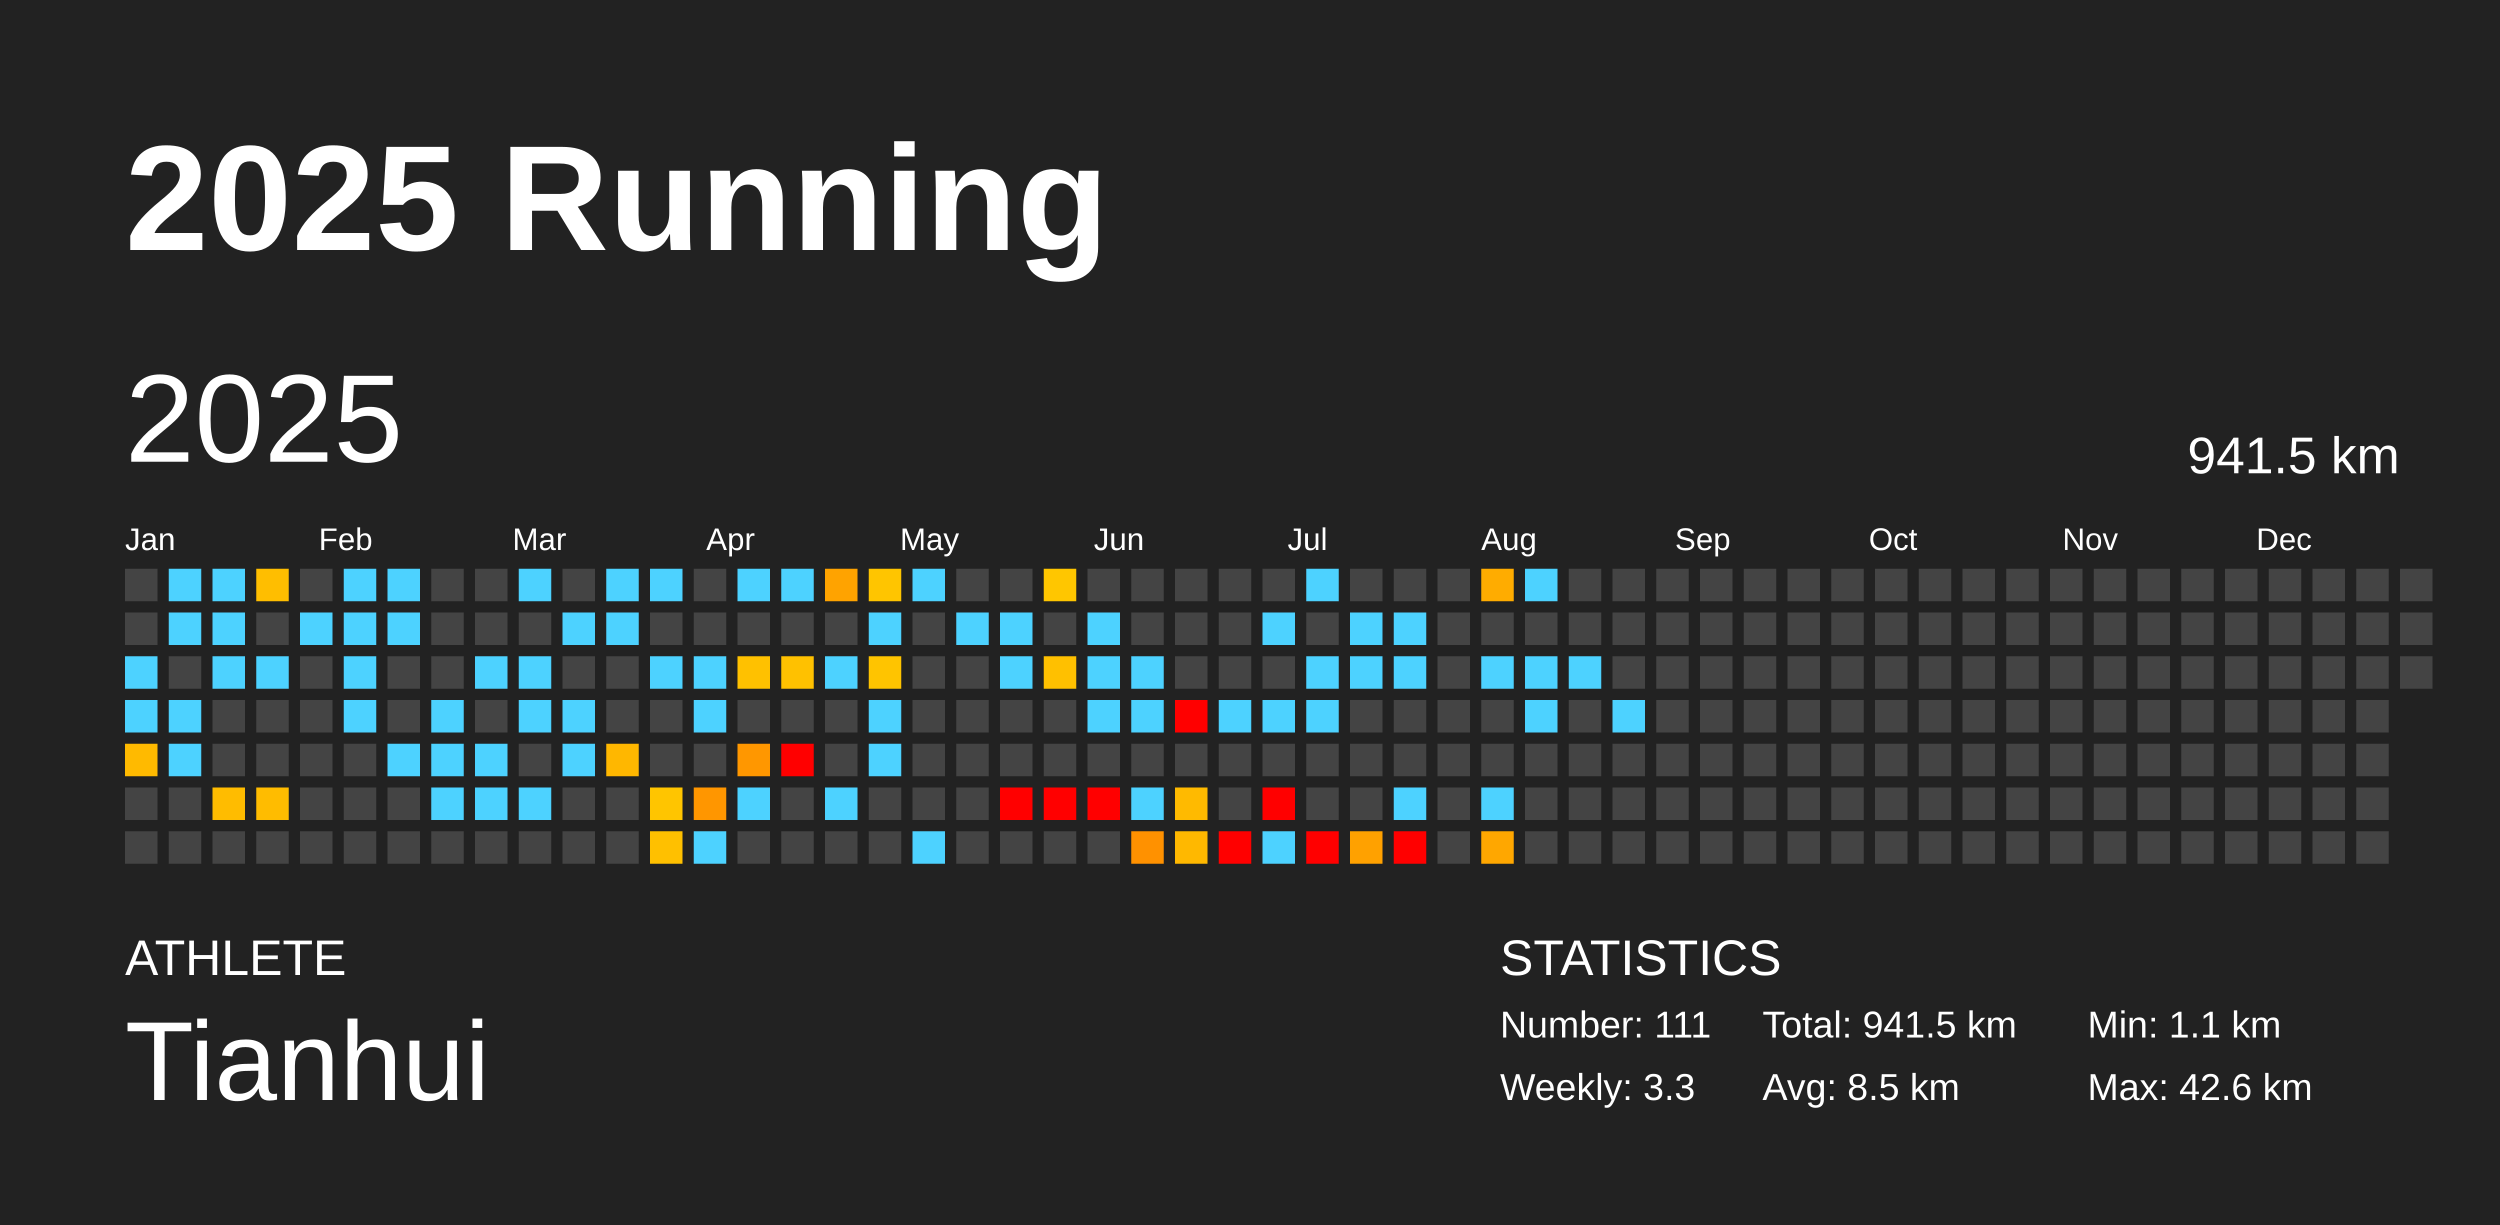
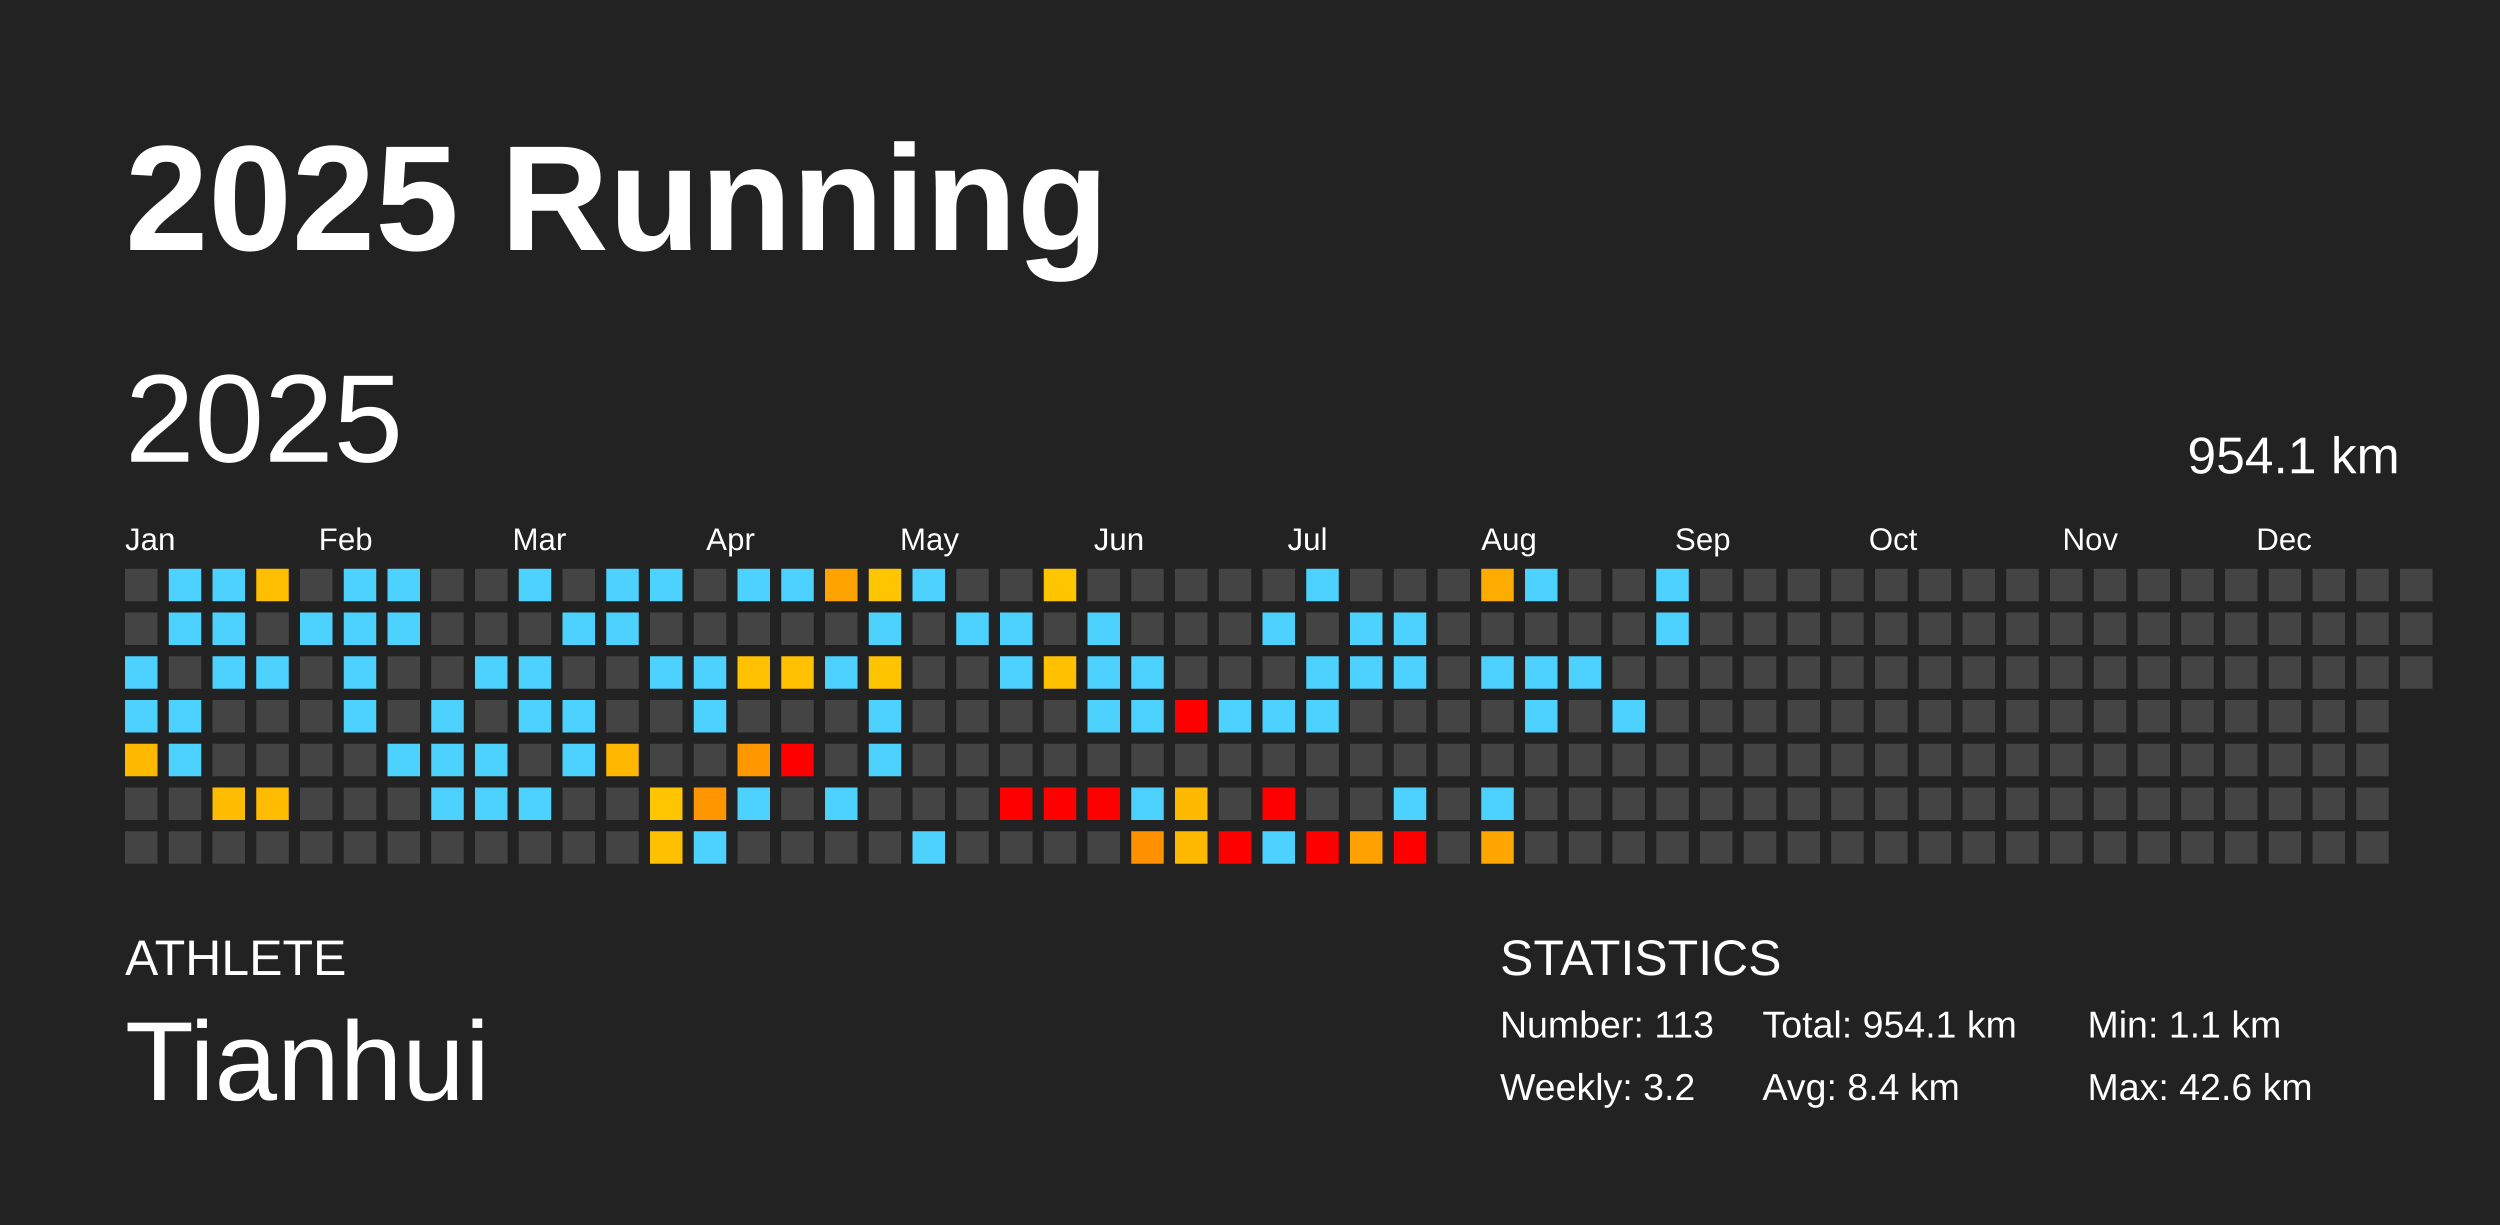
<svg xmlns="http://www.w3.org/2000/svg" baseProfile="full" height="98mm" version="1.1" viewBox="0,0,200,98" width="200mm">
  <defs />
  <rect fill="#222222" height="98" width="200" x="0" y="0" />
  <text fill="#FFFFFF" style="font-size:12px; font-family:Arial; font-weight:bold;" x="10" y="20">2025 Running</text>
  <text fill="#FFFFFF" style="font-size:4px; font-family:Arial" x="10" y="78">ATHLETE</text>
  <text fill="#FFFFFF" style="font-size:9px; font-family:Arial" x="10" y="88">Tianhui</text>
  <text fill="#FFFFFF" style="font-size:4px; font-family:Arial" x="120" y="78">STATISTICS</text>
-   <text fill="#FFFFFF" style="font-size:3px; font-family:Arial" x="120" y="83">Number: 111</text>
-   <text fill="#FFFFFF" style="font-size:3px; font-family:Arial" x="120" y="88">Weekly: 3.3</text>
-   <text fill="#FFFFFF" style="font-size:3px; font-family:Arial" x="141" y="83">Total: 941.5 km</text>
-   <text fill="#FFFFFF" style="font-size:3px; font-family:Arial" x="141" y="88">Avg: 8.5 km</text>
+   <text fill="#FFFFFF" style="font-size:3px; font-family:Arial" x="120" y="83">Number: 113</text>
+   <text fill="#FFFFFF" style="font-size:3px; font-family:Arial" x="120" y="88">Weekly: 3.2</text>
+   <text fill="#FFFFFF" style="font-size:3px; font-family:Arial" x="141" y="83">Total: 954.1 km</text>
+   <text fill="#FFFFFF" style="font-size:3px; font-family:Arial" x="141" y="88">Avg: 8.4 km</text>
  <text fill="#FFFFFF" style="font-size:3px; font-family:Arial" x="167" y="83">Min: 1.1 km</text>
  <text fill="#FFFFFF" style="font-size:3px; font-family:Arial" x="167" y="88">Max: 42.6 km</text>
  <text dominant-baseline="hanging" fill="#FFFFFF" style="font-size:10.0px; font-family:Arial;" x="10" y="30">2025</text>
-   <text dominant-baseline="hanging" fill="#FFFFFF" style="font-size:4.125px; font-family:Arial;" x="175" y="35">941.5 km</text>
+   <text dominant-baseline="hanging" fill="#FFFFFF" style="font-size:4.125px; font-family:Arial;" x="175" y="35">954.1 km</text>
  <text fill="#FFFFFF" style="font-size:2.5px; font-family:Arial" x="10.0" y="44">Jan</text>
  <text fill="#FFFFFF" style="font-size:2.5px; font-family:Arial" x="25.5" y="44">Feb</text>
  <text fill="#FFFFFF" style="font-size:2.5px; font-family:Arial" x="41.0" y="44">Mar</text>
  <text fill="#FFFFFF" style="font-size:2.5px; font-family:Arial" x="56.5" y="44">Apr</text>
  <text fill="#FFFFFF" style="font-size:2.5px; font-family:Arial" x="72.0" y="44">May</text>
  <text fill="#FFFFFF" style="font-size:2.5px; font-family:Arial" x="87.5" y="44">Jun</text>
  <text fill="#FFFFFF" style="font-size:2.5px; font-family:Arial" x="103.0" y="44">Jul</text>
  <text fill="#FFFFFF" style="font-size:2.5px; font-family:Arial" x="118.5" y="44">Aug</text>
  <text fill="#FFFFFF" style="font-size:2.5px; font-family:Arial" x="134.0" y="44">Sep</text>
  <text fill="#FFFFFF" style="font-size:2.5px; font-family:Arial" x="149.5" y="44">Oct</text>
  <text fill="#FFFFFF" style="font-size:2.5px; font-family:Arial" x="165.0" y="44">Nov</text>
  <text fill="#FFFFFF" style="font-size:2.5px; font-family:Arial" x="180.5" y="44">Dec</text>
  <rect fill="#444444" height="2.6" width="2.6" x="10.0" y="45.5" />
  <rect fill="#444444" height="2.6" width="2.6" x="10.0" y="49.0" />
  <rect fill="#4dd2ff" height="2.6" width="2.6" x="10.0" y="52.5" />
  <rect fill="#4dd2ff" height="2.6" width="2.6" x="10.0" y="56.0" />
  <rect fill="#ffba00" height="2.6" width="2.6" x="10.0" y="59.5" />
  <rect fill="#444444" height="2.6" width="2.6" x="10.0" y="63.0" />
  <rect fill="#444444" height="2.6" width="2.6" x="10.0" y="66.5" />
  <rect fill="#4dd2ff" height="2.6" width="2.6" x="13.5" y="45.5" />
  <rect fill="#4dd2ff" height="2.6" width="2.6" x="13.5" y="49.0" />
  <rect fill="#444444" height="2.6" width="2.6" x="13.5" y="52.5" />
  <rect fill="#4dd2ff" height="2.6" width="2.6" x="13.5" y="56.0" />
  <rect fill="#4dd2ff" height="2.6" width="2.6" x="13.5" y="59.5" />
  <rect fill="#444444" height="2.6" width="2.6" x="13.5" y="63.0" />
  <rect fill="#444444" height="2.6" width="2.6" x="13.5" y="66.5" />
  <rect fill="#4dd2ff" height="2.6" width="2.6" x="17.0" y="45.5" />
  <rect fill="#4dd2ff" height="2.6" width="2.6" x="17.0" y="49.0" />
  <rect fill="#4dd2ff" height="2.6" width="2.6" x="17.0" y="52.5" />
  <rect fill="#444444" height="2.6" width="2.6" x="17.0" y="56.0" />
  <rect fill="#444444" height="2.6" width="2.6" x="17.0" y="59.5" />
  <rect fill="#ffbc00" height="2.6" width="2.6" x="17.0" y="63.0" />
  <rect fill="#444444" height="2.6" width="2.6" x="17.0" y="66.5" />
  <rect fill="#ffbe00" height="2.6" width="2.6" x="20.5" y="45.5" />
  <rect fill="#444444" height="2.6" width="2.6" x="20.5" y="49.0" />
  <rect fill="#4dd2ff" height="2.6" width="2.6" x="20.5" y="52.5" />
  <rect fill="#444444" height="2.6" width="2.6" x="20.5" y="56.0" />
  <rect fill="#444444" height="2.6" width="2.6" x="20.5" y="59.5" />
  <rect fill="#ffbc00" height="2.6" width="2.6" x="20.5" y="63.0" />
  <rect fill="#444444" height="2.6" width="2.6" x="20.5" y="66.5" />
  <rect fill="#444444" height="2.6" width="2.6" x="24.0" y="45.5" />
  <rect fill="#4dd2ff" height="2.6" width="2.6" x="24.0" y="49.0" />
  <rect fill="#444444" height="2.6" width="2.6" x="24.0" y="52.5" />
  <rect fill="#444444" height="2.6" width="2.6" x="24.0" y="56.0" />
  <rect fill="#444444" height="2.6" width="2.6" x="24.0" y="59.5" />
  <rect fill="#444444" height="2.6" width="2.6" x="24.0" y="63.0" />
  <rect fill="#444444" height="2.6" width="2.6" x="24.0" y="66.5" />
  <rect fill="#4dd2ff" height="2.6" width="2.6" x="27.5" y="45.5" />
  <rect fill="#4dd2ff" height="2.6" width="2.6" x="27.5" y="49.0" />
  <rect fill="#4dd2ff" height="2.6" width="2.6" x="27.5" y="52.5" />
  <rect fill="#4dd2ff" height="2.6" width="2.6" x="27.5" y="56.0" />
  <rect fill="#444444" height="2.6" width="2.6" x="27.5" y="59.5" />
  <rect fill="#444444" height="2.6" width="2.6" x="27.5" y="63.0" />
  <rect fill="#444444" height="2.6" width="2.6" x="27.5" y="66.5" />
  <rect fill="#4dd2ff" height="2.6" width="2.6" x="31.0" y="45.5" />
  <rect fill="#4dd2ff" height="2.6" width="2.6" x="31.0" y="49.0" />
  <rect fill="#444444" height="2.6" width="2.6" x="31.0" y="52.5" />
  <rect fill="#444444" height="2.6" width="2.6" x="31.0" y="56.0" />
  <rect fill="#4dd2ff" height="2.6" width="2.6" x="31.0" y="59.5" />
  <rect fill="#444444" height="2.6" width="2.6" x="31.0" y="63.0" />
  <rect fill="#444444" height="2.6" width="2.6" x="31.0" y="66.5" />
  <rect fill="#444444" height="2.6" width="2.6" x="34.5" y="45.5" />
  <rect fill="#444444" height="2.6" width="2.6" x="34.5" y="49.0" />
  <rect fill="#444444" height="2.6" width="2.6" x="34.5" y="52.5" />
  <rect fill="#4dd2ff" height="2.6" width="2.6" x="34.5" y="56.0" />
  <rect fill="#4dd2ff" height="2.6" width="2.6" x="34.5" y="59.5" />
  <rect fill="#4dd2ff" height="2.6" width="2.6" x="34.5" y="63.0" />
  <rect fill="#444444" height="2.6" width="2.6" x="34.5" y="66.5" />
  <rect fill="#444444" height="2.6" width="2.6" x="38.0" y="45.5" />
  <rect fill="#444444" height="2.6" width="2.6" x="38.0" y="49.0" />
  <rect fill="#4dd2ff" height="2.6" width="2.6" x="38.0" y="52.5" />
  <rect fill="#444444" height="2.6" width="2.6" x="38.0" y="56.0" />
  <rect fill="#4dd2ff" height="2.6" width="2.6" x="38.0" y="59.5" />
  <rect fill="#4dd2ff" height="2.6" width="2.6" x="38.0" y="63.0" />
  <rect fill="#444444" height="2.6" width="2.6" x="38.0" y="66.5" />
  <rect fill="#4dd2ff" height="2.6" width="2.6" x="41.5" y="45.5" />
  <rect fill="#444444" height="2.6" width="2.6" x="41.5" y="49.0" />
  <rect fill="#4dd2ff" height="2.6" width="2.6" x="41.5" y="52.5" />
  <rect fill="#4dd2ff" height="2.6" width="2.6" x="41.5" y="56.0" />
  <rect fill="#444444" height="2.6" width="2.6" x="41.5" y="59.5" />
  <rect fill="#4dd2ff" height="2.6" width="2.6" x="41.5" y="63.0" />
  <rect fill="#444444" height="2.6" width="2.6" x="41.5" y="66.5" />
  <rect fill="#444444" height="2.6" width="2.6" x="45.0" y="45.5" />
  <rect fill="#4dd2ff" height="2.6" width="2.6" x="45.0" y="49.0" />
  <rect fill="#444444" height="2.6" width="2.6" x="45.0" y="52.5" />
  <rect fill="#4dd2ff" height="2.6" width="2.6" x="45.0" y="56.0" />
  <rect fill="#4dd2ff" height="2.6" width="2.6" x="45.0" y="59.5" />
  <rect fill="#444444" height="2.6" width="2.6" x="45.0" y="63.0" />
  <rect fill="#444444" height="2.6" width="2.6" x="45.0" y="66.5" />
  <rect fill="#4dd2ff" height="2.6" width="2.6" x="48.5" y="45.5" />
  <rect fill="#4dd2ff" height="2.6" width="2.6" x="48.5" y="49.0" />
  <rect fill="#444444" height="2.6" width="2.6" x="48.5" y="52.5" />
  <rect fill="#444444" height="2.6" width="2.6" x="48.5" y="56.0" />
  <rect fill="#ffb700" height="2.6" width="2.6" x="48.5" y="59.5" />
  <rect fill="#444444" height="2.6" width="2.6" x="48.5" y="63.0" />
  <rect fill="#444444" height="2.6" width="2.6" x="48.5" y="66.5" />
  <rect fill="#4dd2ff" height="2.6" width="2.6" x="52.0" y="45.5" />
  <rect fill="#444444" height="2.6" width="2.6" x="52.0" y="49.0" />
  <rect fill="#4dd2ff" height="2.6" width="2.6" x="52.0" y="52.5" />
  <rect fill="#444444" height="2.6" width="2.6" x="52.0" y="56.0" />
  <rect fill="#444444" height="2.6" width="2.6" x="52.0" y="59.5" />
  <rect fill="#ffc500" height="2.6" width="2.6" x="52.0" y="63.0" />
  <rect fill="#ffc000" height="2.6" width="2.6" x="52.0" y="66.5" />
  <rect fill="#444444" height="2.6" width="2.6" x="55.5" y="45.5" />
  <rect fill="#444444" height="2.6" width="2.6" x="55.5" y="49.0" />
  <rect fill="#4dd2ff" height="2.6" width="2.6" x="55.5" y="52.5" />
  <rect fill="#4dd2ff" height="2.6" width="2.6" x="55.5" y="56.0" />
  <rect fill="#444444" height="2.6" width="2.6" x="55.5" y="59.5" />
  <rect fill="#ff9600" height="2.6" width="2.6" x="55.5" y="63.0" />
  <rect fill="#4dd2ff" height="2.6" width="2.6" x="55.5" y="66.5" />
  <rect fill="#4dd2ff" height="2.6" width="2.6" x="59.0" y="45.5" />
  <rect fill="#444444" height="2.6" width="2.6" x="59.0" y="49.0" />
  <rect fill="#ffc100" height="2.6" width="2.6" x="59.0" y="52.5" />
  <rect fill="#444444" height="2.6" width="2.6" x="59.0" y="56.0" />
  <rect fill="#ff9700" height="2.6" width="2.6" x="59.0" y="59.5" />
  <rect fill="#4dd2ff" height="2.6" width="2.6" x="59.0" y="63.0" />
  <rect fill="#444444" height="2.6" width="2.6" x="59.0" y="66.5" />
  <rect fill="#4dd2ff" height="2.6" width="2.6" x="62.5" y="45.5" />
  <rect fill="#444444" height="2.6" width="2.6" x="62.5" y="49.0" />
  <rect fill="#ffc100" height="2.6" width="2.6" x="62.5" y="52.5" />
  <rect fill="#444444" height="2.6" width="2.6" x="62.5" y="56.0" />
  <rect fill="red" height="2.6" width="2.6" x="62.5" y="59.5" />
  <rect fill="#444444" height="2.6" width="2.6" x="62.5" y="63.0" />
  <rect fill="#444444" height="2.6" width="2.6" x="62.5" y="66.5" />
  <rect fill="#ffa300" height="2.6" width="2.6" x="66.0" y="45.5" />
  <rect fill="#444444" height="2.6" width="2.6" x="66.0" y="49.0" />
  <rect fill="#4dd2ff" height="2.6" width="2.6" x="66.0" y="52.5" />
  <rect fill="#444444" height="2.6" width="2.6" x="66.0" y="56.0" />
  <rect fill="#444444" height="2.6" width="2.6" x="66.0" y="59.5" />
  <rect fill="#4dd2ff" height="2.6" width="2.6" x="66.0" y="63.0" />
  <rect fill="#444444" height="2.6" width="2.6" x="66.0" y="66.5" />
  <rect fill="#ffc500" height="2.6" width="2.6" x="69.5" y="45.5" />
  <rect fill="#4dd2ff" height="2.6" width="2.6" x="69.5" y="49.0" />
  <rect fill="#ffc400" height="2.6" width="2.6" x="69.5" y="52.5" />
  <rect fill="#4dd2ff" height="2.6" width="2.6" x="69.5" y="56.0" />
  <rect fill="#4dd2ff" height="2.6" width="2.6" x="69.5" y="59.5" />
  <rect fill="#444444" height="2.6" width="2.6" x="69.5" y="63.0" />
  <rect fill="#444444" height="2.6" width="2.6" x="69.5" y="66.5" />
  <rect fill="#4dd2ff" height="2.6" width="2.6" x="73.0" y="45.5" />
  <rect fill="#444444" height="2.6" width="2.6" x="73.0" y="49.0" />
  <rect fill="#444444" height="2.6" width="2.6" x="73.0" y="52.5" />
  <rect fill="#444444" height="2.6" width="2.6" x="73.0" y="56.0" />
  <rect fill="#444444" height="2.6" width="2.6" x="73.0" y="59.5" />
  <rect fill="#444444" height="2.6" width="2.6" x="73.0" y="63.0" />
  <rect fill="#4dd2ff" height="2.6" width="2.6" x="73.0" y="66.5" />
  <rect fill="#444444" height="2.6" width="2.6" x="76.5" y="45.5" />
  <rect fill="#4dd2ff" height="2.6" width="2.6" x="76.5" y="49.0" />
  <rect fill="#444444" height="2.6" width="2.6" x="76.5" y="52.5" />
  <rect fill="#444444" height="2.6" width="2.6" x="76.5" y="56.0" />
  <rect fill="#444444" height="2.6" width="2.6" x="76.5" y="59.5" />
  <rect fill="#444444" height="2.6" width="2.6" x="76.5" y="63.0" />
  <rect fill="#444444" height="2.6" width="2.6" x="76.5" y="66.5" />
  <rect fill="#444444" height="2.6" width="2.6" x="80.0" y="45.5" />
  <rect fill="#4dd2ff" height="2.6" width="2.6" x="80.0" y="49.0" />
  <rect fill="#4dd2ff" height="2.6" width="2.6" x="80.0" y="52.5" />
  <rect fill="#444444" height="2.6" width="2.6" x="80.0" y="56.0" />
  <rect fill="#444444" height="2.6" width="2.6" x="80.0" y="59.5" />
  <rect fill="red" height="2.6" width="2.6" x="80.0" y="63.0" />
  <rect fill="#444444" height="2.6" width="2.6" x="80.0" y="66.5" />
  <rect fill="#ffc600" height="2.6" width="2.6" x="83.5" y="45.5" />
  <rect fill="#444444" height="2.6" width="2.6" x="83.5" y="49.0" />
  <rect fill="#ffc000" height="2.6" width="2.6" x="83.5" y="52.5" />
  <rect fill="#444444" height="2.6" width="2.6" x="83.5" y="56.0" />
  <rect fill="#444444" height="2.6" width="2.6" x="83.5" y="59.5" />
  <rect fill="red" height="2.6" width="2.6" x="83.5" y="63.0" />
  <rect fill="#444444" height="2.6" width="2.6" x="83.5" y="66.5" />
  <rect fill="#444444" height="2.6" width="2.6" x="87.0" y="45.5" />
  <rect fill="#4dd2ff" height="2.6" width="2.6" x="87.0" y="49.0" />
  <rect fill="#4dd2ff" height="2.6" width="2.6" x="87.0" y="52.5" />
  <rect fill="#4dd2ff" height="2.6" width="2.6" x="87.0" y="56.0" />
  <rect fill="#444444" height="2.6" width="2.6" x="87.0" y="59.5" />
  <rect fill="red" height="2.6" width="2.6" x="87.0" y="63.0" />
  <rect fill="#444444" height="2.6" width="2.6" x="87.0" y="66.5" />
  <rect fill="#444444" height="2.6" width="2.6" x="90.5" y="45.5" />
  <rect fill="#444444" height="2.6" width="2.6" x="90.5" y="49.0" />
  <rect fill="#4dd2ff" height="2.6" width="2.6" x="90.5" y="52.5" />
  <rect fill="#4dd2ff" height="2.6" width="2.6" x="90.5" y="56.0" />
  <rect fill="#444444" height="2.6" width="2.6" x="90.5" y="59.5" />
  <rect fill="#4dd2ff" height="2.6" width="2.6" x="90.5" y="63.0" />
  <rect fill="#ff9100" height="2.6" width="2.6" x="90.5" y="66.5" />
  <rect fill="#444444" height="2.6" width="2.6" x="94.0" y="45.5" />
  <rect fill="#444444" height="2.6" width="2.6" x="94.0" y="49.0" />
  <rect fill="#444444" height="2.6" width="2.6" x="94.0" y="52.5" />
  <rect fill="red" height="2.6" width="2.6" x="94.0" y="56.0" />
  <rect fill="#444444" height="2.6" width="2.6" x="94.0" y="59.5" />
  <rect fill="#ffba00" height="2.6" width="2.6" x="94.0" y="63.0" />
  <rect fill="#ffb800" height="2.6" width="2.6" x="94.0" y="66.5" />
  <rect fill="#444444" height="2.6" width="2.6" x="97.5" y="45.5" />
  <rect fill="#444444" height="2.6" width="2.6" x="97.5" y="49.0" />
  <rect fill="#444444" height="2.6" width="2.6" x="97.5" y="52.5" />
  <rect fill="#4dd2ff" height="2.6" width="2.6" x="97.5" y="56.0" />
  <rect fill="#444444" height="2.6" width="2.6" x="97.5" y="59.5" />
  <rect fill="#444444" height="2.6" width="2.6" x="97.5" y="63.0" />
  <rect fill="red" height="2.6" width="2.6" x="97.5" y="66.5" />
  <rect fill="#444444" height="2.6" width="2.6" x="101.0" y="45.5" />
  <rect fill="#4dd2ff" height="2.6" width="2.6" x="101.0" y="49.0" />
  <rect fill="#444444" height="2.6" width="2.6" x="101.0" y="52.5" />
  <rect fill="#4dd2ff" height="2.6" width="2.6" x="101.0" y="56.0" />
  <rect fill="#444444" height="2.6" width="2.6" x="101.0" y="59.5" />
  <rect fill="red" height="2.6" width="2.6" x="101.0" y="63.0" />
  <rect fill="#4dd2ff" height="2.6" width="2.6" x="101.0" y="66.5" />
  <rect fill="#4dd2ff" height="2.6" width="2.6" x="104.5" y="45.5" />
  <rect fill="#444444" height="2.6" width="2.6" x="104.5" y="49.0" />
  <rect fill="#4dd2ff" height="2.6" width="2.6" x="104.5" y="52.5" />
  <rect fill="#4dd2ff" height="2.6" width="2.6" x="104.5" y="56.0" />
  <rect fill="#444444" height="2.6" width="2.6" x="104.5" y="59.5" />
  <rect fill="#444444" height="2.6" width="2.6" x="104.5" y="63.0" />
  <rect fill="red" height="2.6" width="2.6" x="104.5" y="66.5" />
  <rect fill="#444444" height="2.6" width="2.6" x="108.0" y="45.5" />
  <rect fill="#4dd2ff" height="2.6" width="2.6" x="108.0" y="49.0" />
  <rect fill="#4dd2ff" height="2.6" width="2.6" x="108.0" y="52.5" />
  <rect fill="#444444" height="2.6" width="2.6" x="108.0" y="56.0" />
  <rect fill="#444444" height="2.6" width="2.6" x="108.0" y="59.5" />
  <rect fill="#444444" height="2.6" width="2.6" x="108.0" y="63.0" />
  <rect fill="#ffa100" height="2.6" width="2.6" x="108.0" y="66.5" />
  <rect fill="#444444" height="2.6" width="2.6" x="111.5" y="45.5" />
  <rect fill="#4dd2ff" height="2.6" width="2.6" x="111.5" y="49.0" />
  <rect fill="#4dd2ff" height="2.6" width="2.6" x="111.5" y="52.5" />
  <rect fill="#444444" height="2.6" width="2.6" x="111.5" y="56.0" />
  <rect fill="#444444" height="2.6" width="2.6" x="111.5" y="59.5" />
  <rect fill="#4dd2ff" height="2.6" width="2.6" x="111.5" y="63.0" />
  <rect fill="red" height="2.6" width="2.6" x="111.5" y="66.5" />
  <rect fill="#444444" height="2.6" width="2.6" x="115.0" y="45.5" />
  <rect fill="#444444" height="2.6" width="2.6" x="115.0" y="49.0" />
  <rect fill="#444444" height="2.6" width="2.6" x="115.0" y="52.5" />
  <rect fill="#444444" height="2.6" width="2.6" x="115.0" y="56.0" />
  <rect fill="#444444" height="2.6" width="2.6" x="115.0" y="59.5" />
  <rect fill="#444444" height="2.6" width="2.6" x="115.0" y="63.0" />
  <rect fill="#444444" height="2.6" width="2.6" x="115.0" y="66.5" />
  <rect fill="#ffac00" height="2.6" width="2.6" x="118.5" y="45.5" />
  <rect fill="#444444" height="2.6" width="2.6" x="118.5" y="49.0" />
  <rect fill="#4dd2ff" height="2.6" width="2.6" x="118.5" y="52.5" />
  <rect fill="#444444" height="2.6" width="2.6" x="118.5" y="56.0" />
  <rect fill="#444444" height="2.6" width="2.6" x="118.5" y="59.5" />
  <rect fill="#4dd2ff" height="2.6" width="2.6" x="118.5" y="63.0" />
  <rect fill="#ffa700" height="2.6" width="2.6" x="118.5" y="66.5" />
  <rect fill="#4dd2ff" height="2.6" width="2.6" x="122.0" y="45.5" />
  <rect fill="#444444" height="2.6" width="2.6" x="122.0" y="49.0" />
  <rect fill="#4dd2ff" height="2.6" width="2.6" x="122.0" y="52.5" />
  <rect fill="#4dd2ff" height="2.6" width="2.6" x="122.0" y="56.0" />
  <rect fill="#444444" height="2.6" width="2.6" x="122.0" y="59.5" />
  <rect fill="#444444" height="2.6" width="2.6" x="122.0" y="63.0" />
  <rect fill="#444444" height="2.6" width="2.6" x="122.0" y="66.5" />
  <rect fill="#444444" height="2.6" width="2.6" x="125.5" y="45.5" />
  <rect fill="#444444" height="2.6" width="2.6" x="125.5" y="49.0" />
  <rect fill="#4dd2ff" height="2.6" width="2.6" x="125.5" y="52.5" />
  <rect fill="#444444" height="2.6" width="2.6" x="125.5" y="56.0" />
  <rect fill="#444444" height="2.6" width="2.6" x="125.5" y="59.5" />
  <rect fill="#444444" height="2.6" width="2.6" x="125.5" y="63.0" />
  <rect fill="#444444" height="2.6" width="2.6" x="125.5" y="66.5" />
  <rect fill="#444444" height="2.6" width="2.6" x="129.0" y="45.5" />
  <rect fill="#444444" height="2.6" width="2.6" x="129.0" y="49.0" />
  <rect fill="#444444" height="2.6" width="2.6" x="129.0" y="52.5" />
  <rect fill="#4dd2ff" height="2.6" width="2.6" x="129.0" y="56.0" />
  <rect fill="#444444" height="2.6" width="2.6" x="129.0" y="59.5" />
  <rect fill="#444444" height="2.6" width="2.6" x="129.0" y="63.0" />
  <rect fill="#444444" height="2.6" width="2.6" x="129.0" y="66.5" />
-   <rect fill="#444444" height="2.6" width="2.6" x="132.5" y="45.5" />
-   <rect fill="#444444" height="2.6" width="2.6" x="132.5" y="49.0" />
+   <rect fill="#4dd2ff" height="2.6" width="2.6" x="132.5" y="45.5" />
+   <rect fill="#4dd2ff" height="2.6" width="2.6" x="132.5" y="49.0" />
  <rect fill="#444444" height="2.6" width="2.6" x="132.5" y="52.5" />
  <rect fill="#444444" height="2.6" width="2.6" x="132.5" y="56.0" />
  <rect fill="#444444" height="2.6" width="2.6" x="132.5" y="59.5" />
  <rect fill="#444444" height="2.6" width="2.6" x="132.5" y="63.0" />
  <rect fill="#444444" height="2.6" width="2.6" x="132.5" y="66.5" />
  <rect fill="#444444" height="2.6" width="2.6" x="136.0" y="45.5" />
  <rect fill="#444444" height="2.6" width="2.6" x="136.0" y="49.0" />
  <rect fill="#444444" height="2.6" width="2.6" x="136.0" y="52.5" />
  <rect fill="#444444" height="2.6" width="2.6" x="136.0" y="56.0" />
  <rect fill="#444444" height="2.6" width="2.6" x="136.0" y="59.5" />
  <rect fill="#444444" height="2.6" width="2.6" x="136.0" y="63.0" />
  <rect fill="#444444" height="2.6" width="2.6" x="136.0" y="66.5" />
  <rect fill="#444444" height="2.6" width="2.6" x="139.5" y="45.5" />
  <rect fill="#444444" height="2.6" width="2.6" x="139.5" y="49.0" />
  <rect fill="#444444" height="2.6" width="2.6" x="139.5" y="52.5" />
  <rect fill="#444444" height="2.6" width="2.6" x="139.5" y="56.0" />
  <rect fill="#444444" height="2.6" width="2.6" x="139.5" y="59.5" />
  <rect fill="#444444" height="2.6" width="2.6" x="139.5" y="63.0" />
  <rect fill="#444444" height="2.6" width="2.6" x="139.5" y="66.5" />
  <rect fill="#444444" height="2.6" width="2.6" x="143.0" y="45.5" />
  <rect fill="#444444" height="2.6" width="2.6" x="143.0" y="49.0" />
  <rect fill="#444444" height="2.6" width="2.6" x="143.0" y="52.5" />
  <rect fill="#444444" height="2.6" width="2.6" x="143.0" y="56.0" />
  <rect fill="#444444" height="2.6" width="2.6" x="143.0" y="59.5" />
  <rect fill="#444444" height="2.6" width="2.6" x="143.0" y="63.0" />
  <rect fill="#444444" height="2.6" width="2.6" x="143.0" y="66.5" />
  <rect fill="#444444" height="2.6" width="2.6" x="146.5" y="45.5" />
  <rect fill="#444444" height="2.6" width="2.6" x="146.5" y="49.0" />
  <rect fill="#444444" height="2.6" width="2.6" x="146.5" y="52.5" />
  <rect fill="#444444" height="2.6" width="2.6" x="146.5" y="56.0" />
  <rect fill="#444444" height="2.6" width="2.6" x="146.5" y="59.5" />
  <rect fill="#444444" height="2.6" width="2.6" x="146.5" y="63.0" />
  <rect fill="#444444" height="2.6" width="2.6" x="146.5" y="66.5" />
  <rect fill="#444444" height="2.6" width="2.6" x="150.0" y="45.5" />
  <rect fill="#444444" height="2.6" width="2.6" x="150.0" y="49.0" />
  <rect fill="#444444" height="2.6" width="2.6" x="150.0" y="52.5" />
  <rect fill="#444444" height="2.6" width="2.6" x="150.0" y="56.0" />
  <rect fill="#444444" height="2.6" width="2.6" x="150.0" y="59.5" />
  <rect fill="#444444" height="2.6" width="2.6" x="150.0" y="63.0" />
  <rect fill="#444444" height="2.6" width="2.6" x="150.0" y="66.5" />
  <rect fill="#444444" height="2.6" width="2.6" x="153.5" y="45.5" />
  <rect fill="#444444" height="2.6" width="2.6" x="153.5" y="49.0" />
  <rect fill="#444444" height="2.6" width="2.6" x="153.5" y="52.5" />
  <rect fill="#444444" height="2.6" width="2.6" x="153.5" y="56.0" />
  <rect fill="#444444" height="2.6" width="2.6" x="153.5" y="59.5" />
  <rect fill="#444444" height="2.6" width="2.6" x="153.5" y="63.0" />
  <rect fill="#444444" height="2.6" width="2.6" x="153.5" y="66.5" />
  <rect fill="#444444" height="2.6" width="2.6" x="157.0" y="45.5" />
  <rect fill="#444444" height="2.6" width="2.6" x="157.0" y="49.0" />
  <rect fill="#444444" height="2.6" width="2.6" x="157.0" y="52.5" />
  <rect fill="#444444" height="2.6" width="2.6" x="157.0" y="56.0" />
  <rect fill="#444444" height="2.6" width="2.6" x="157.0" y="59.5" />
  <rect fill="#444444" height="2.6" width="2.6" x="157.0" y="63.0" />
  <rect fill="#444444" height="2.6" width="2.6" x="157.0" y="66.5" />
  <rect fill="#444444" height="2.6" width="2.6" x="160.5" y="45.5" />
  <rect fill="#444444" height="2.6" width="2.6" x="160.5" y="49.0" />
  <rect fill="#444444" height="2.6" width="2.6" x="160.5" y="52.5" />
  <rect fill="#444444" height="2.6" width="2.6" x="160.5" y="56.0" />
  <rect fill="#444444" height="2.6" width="2.6" x="160.5" y="59.5" />
  <rect fill="#444444" height="2.6" width="2.6" x="160.5" y="63.0" />
  <rect fill="#444444" height="2.6" width="2.6" x="160.5" y="66.5" />
  <rect fill="#444444" height="2.6" width="2.6" x="164.0" y="45.5" />
  <rect fill="#444444" height="2.6" width="2.6" x="164.0" y="49.0" />
  <rect fill="#444444" height="2.6" width="2.6" x="164.0" y="52.5" />
  <rect fill="#444444" height="2.6" width="2.6" x="164.0" y="56.0" />
  <rect fill="#444444" height="2.6" width="2.6" x="164.0" y="59.5" />
  <rect fill="#444444" height="2.6" width="2.6" x="164.0" y="63.0" />
  <rect fill="#444444" height="2.6" width="2.6" x="164.0" y="66.5" />
  <rect fill="#444444" height="2.6" width="2.6" x="167.5" y="45.5" />
  <rect fill="#444444" height="2.6" width="2.6" x="167.5" y="49.0" />
  <rect fill="#444444" height="2.6" width="2.6" x="167.5" y="52.5" />
  <rect fill="#444444" height="2.6" width="2.6" x="167.5" y="56.0" />
  <rect fill="#444444" height="2.6" width="2.6" x="167.5" y="59.5" />
  <rect fill="#444444" height="2.6" width="2.6" x="167.5" y="63.0" />
  <rect fill="#444444" height="2.6" width="2.6" x="167.5" y="66.5" />
  <rect fill="#444444" height="2.6" width="2.6" x="171.0" y="45.5" />
  <rect fill="#444444" height="2.6" width="2.6" x="171.0" y="49.0" />
  <rect fill="#444444" height="2.6" width="2.6" x="171.0" y="52.5" />
  <rect fill="#444444" height="2.6" width="2.6" x="171.0" y="56.0" />
  <rect fill="#444444" height="2.6" width="2.6" x="171.0" y="59.5" />
  <rect fill="#444444" height="2.6" width="2.6" x="171.0" y="63.0" />
  <rect fill="#444444" height="2.6" width="2.6" x="171.0" y="66.5" />
  <rect fill="#444444" height="2.6" width="2.6" x="174.5" y="45.5" />
  <rect fill="#444444" height="2.6" width="2.6" x="174.5" y="49.0" />
  <rect fill="#444444" height="2.6" width="2.6" x="174.5" y="52.5" />
  <rect fill="#444444" height="2.6" width="2.6" x="174.5" y="56.0" />
  <rect fill="#444444" height="2.6" width="2.6" x="174.5" y="59.5" />
  <rect fill="#444444" height="2.6" width="2.6" x="174.5" y="63.0" />
  <rect fill="#444444" height="2.6" width="2.6" x="174.5" y="66.5" />
  <rect fill="#444444" height="2.6" width="2.6" x="178.0" y="45.5" />
  <rect fill="#444444" height="2.6" width="2.6" x="178.0" y="49.0" />
  <rect fill="#444444" height="2.6" width="2.6" x="178.0" y="52.5" />
  <rect fill="#444444" height="2.6" width="2.6" x="178.0" y="56.0" />
  <rect fill="#444444" height="2.6" width="2.6" x="178.0" y="59.5" />
  <rect fill="#444444" height="2.6" width="2.6" x="178.0" y="63.0" />
  <rect fill="#444444" height="2.6" width="2.6" x="178.0" y="66.5" />
  <rect fill="#444444" height="2.6" width="2.6" x="181.5" y="45.5" />
  <rect fill="#444444" height="2.6" width="2.6" x="181.5" y="49.0" />
  <rect fill="#444444" height="2.6" width="2.6" x="181.5" y="52.5" />
  <rect fill="#444444" height="2.6" width="2.6" x="181.5" y="56.0" />
  <rect fill="#444444" height="2.6" width="2.6" x="181.5" y="59.5" />
  <rect fill="#444444" height="2.6" width="2.6" x="181.5" y="63.0" />
  <rect fill="#444444" height="2.6" width="2.6" x="181.5" y="66.5" />
  <rect fill="#444444" height="2.6" width="2.6" x="185.0" y="45.5" />
  <rect fill="#444444" height="2.6" width="2.6" x="185.0" y="49.0" />
  <rect fill="#444444" height="2.6" width="2.6" x="185.0" y="52.5" />
  <rect fill="#444444" height="2.6" width="2.6" x="185.0" y="56.0" />
  <rect fill="#444444" height="2.6" width="2.6" x="185.0" y="59.5" />
  <rect fill="#444444" height="2.6" width="2.6" x="185.0" y="63.0" />
  <rect fill="#444444" height="2.6" width="2.6" x="185.0" y="66.5" />
  <rect fill="#444444" height="2.6" width="2.6" x="188.5" y="45.5" />
  <rect fill="#444444" height="2.6" width="2.6" x="188.5" y="49.0" />
  <rect fill="#444444" height="2.6" width="2.6" x="188.5" y="52.5" />
  <rect fill="#444444" height="2.6" width="2.6" x="188.5" y="56.0" />
  <rect fill="#444444" height="2.6" width="2.6" x="188.5" y="59.5" />
  <rect fill="#444444" height="2.6" width="2.6" x="188.5" y="63.0" />
  <rect fill="#444444" height="2.6" width="2.6" x="188.5" y="66.5" />
  <rect fill="#444444" height="2.6" width="2.6" x="192.0" y="45.5" />
  <rect fill="#444444" height="2.6" width="2.6" x="192.0" y="49.0" />
  <rect fill="#444444" height="2.6" width="2.6" x="192.0" y="52.5" />
</svg>
